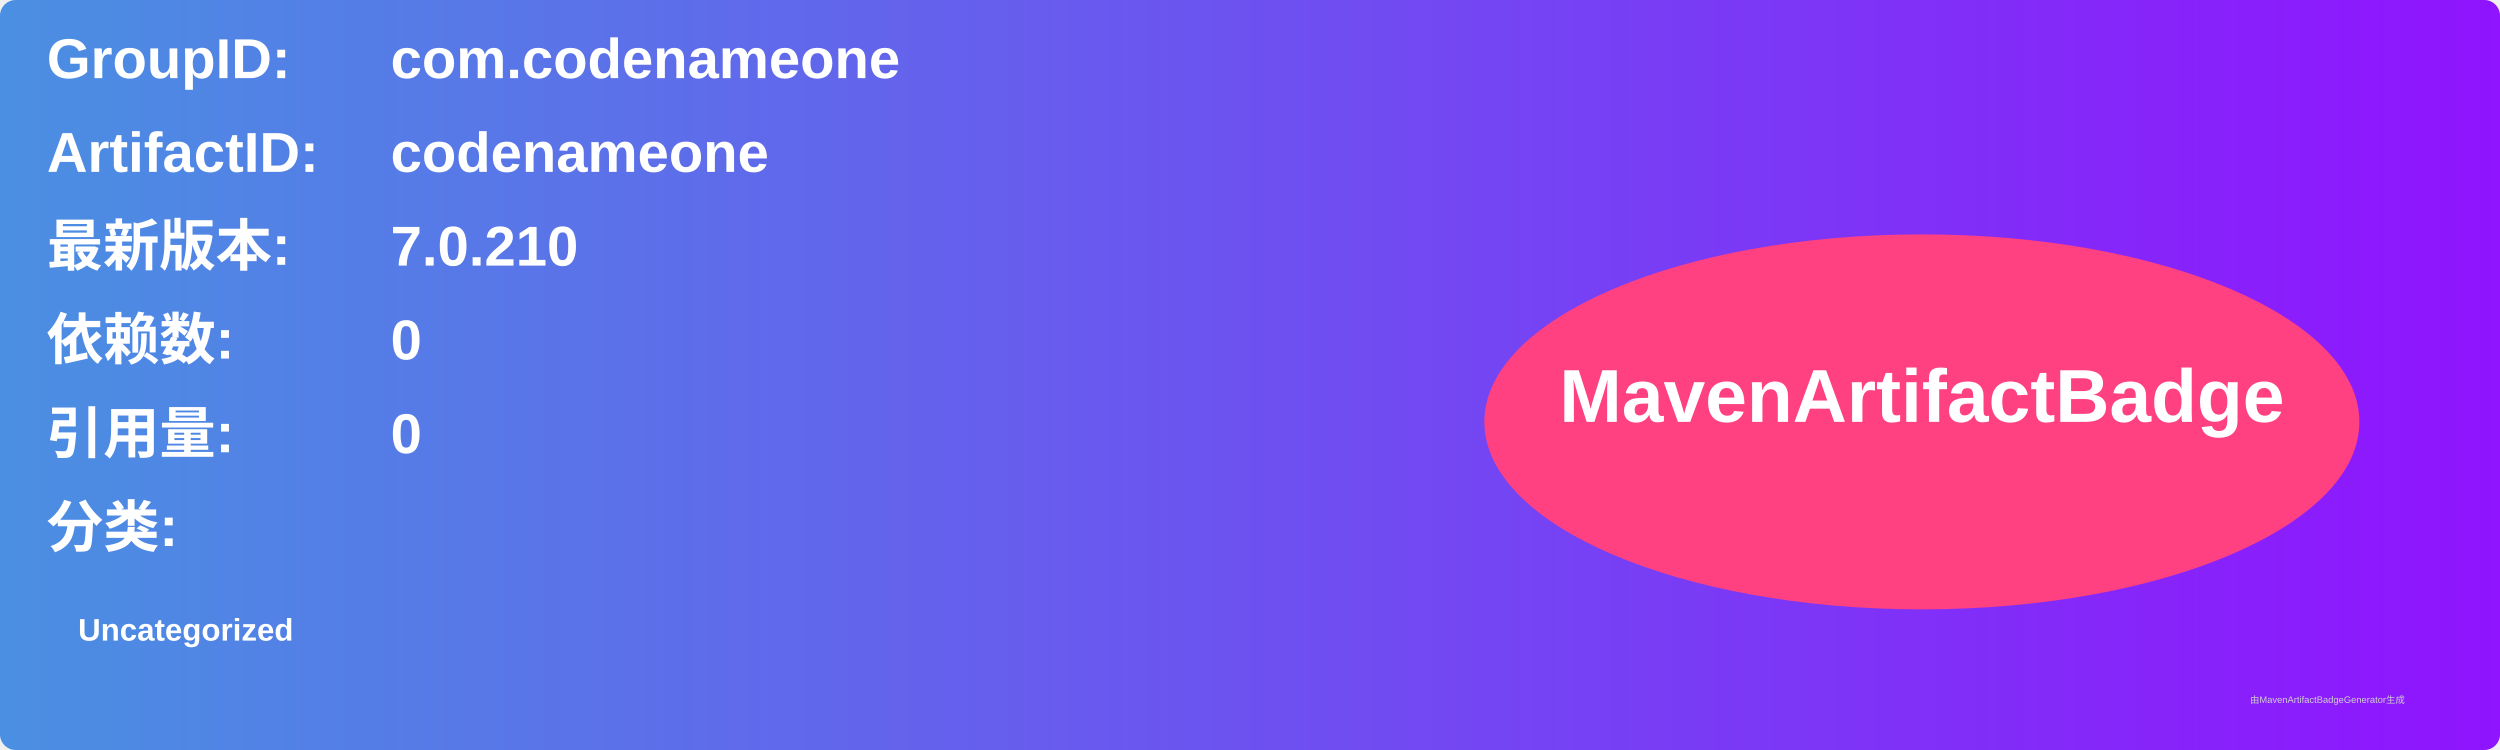
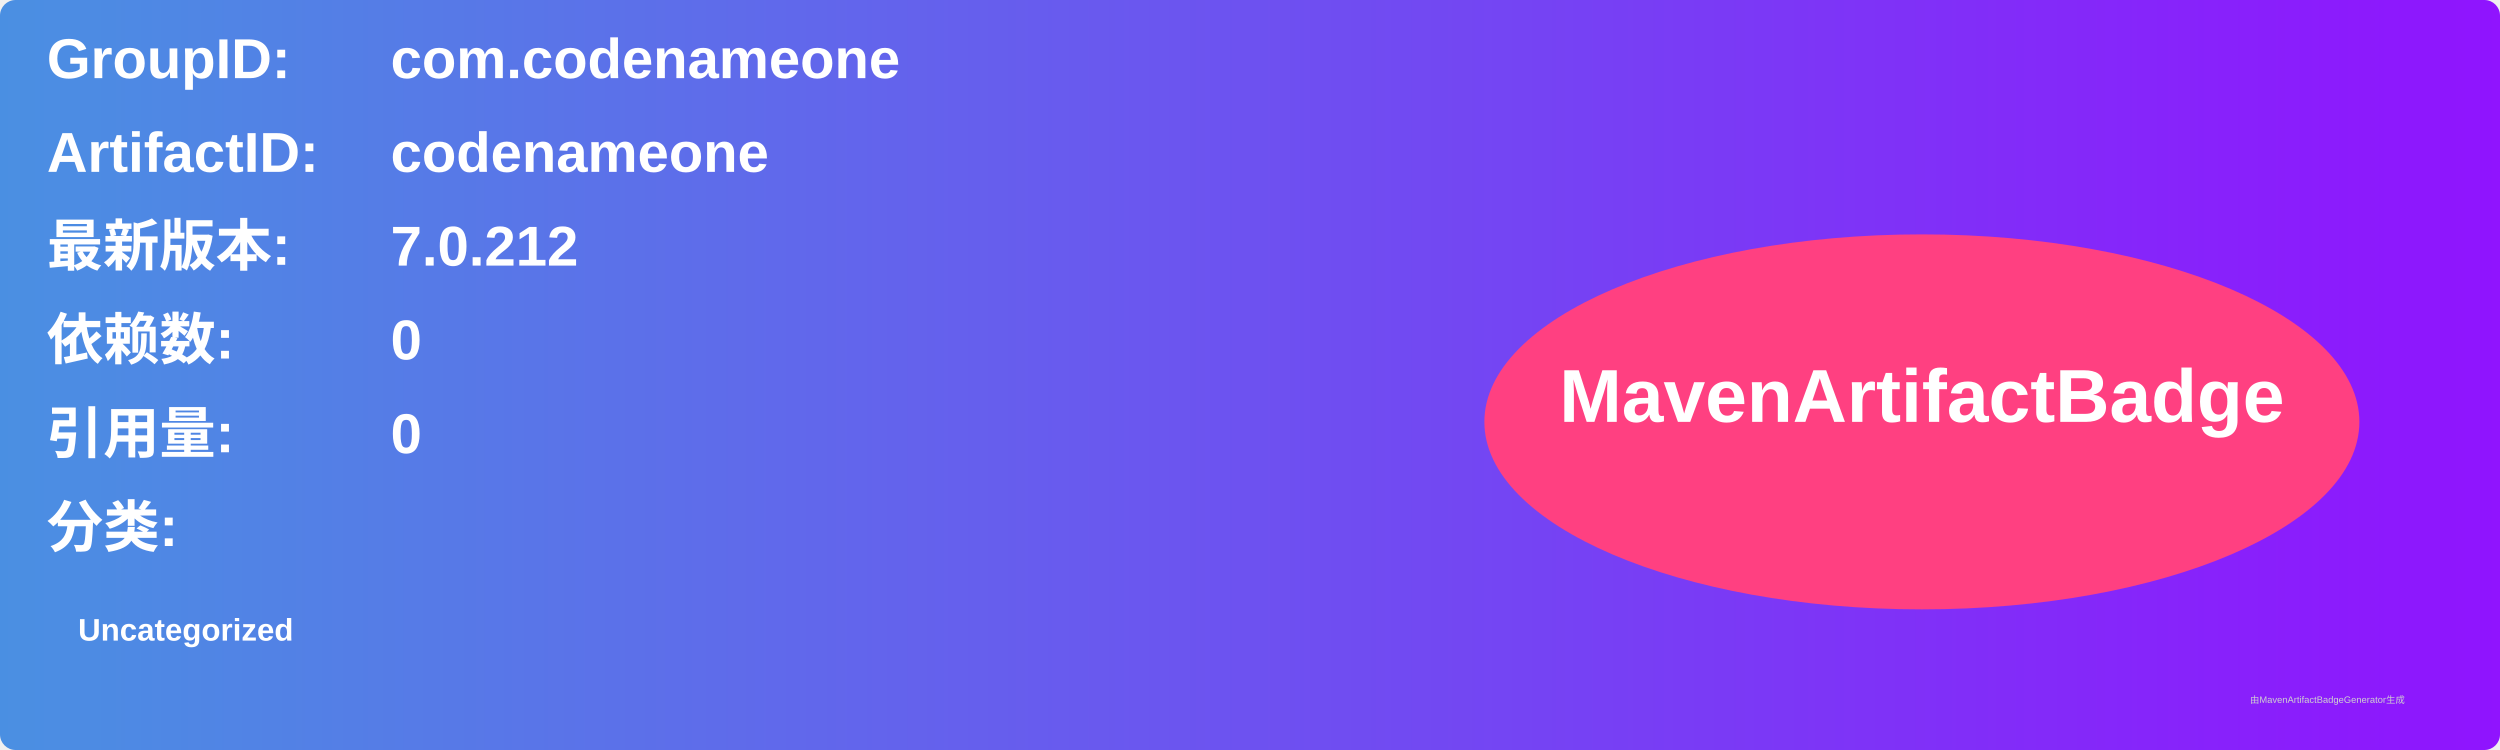
<svg xmlns="http://www.w3.org/2000/svg" width="800" height="240" viewBox="0 0 800 240">
  <linearGradient id="grad" x1="0%" y1="0%" x2="100%" y2="0%">
    <stop offset="0%" stop-color="#4a90e2" />
    <stop offset="100%" stop-color="#9013fe" />
  </linearGradient>
  <rect width="100%" height="100%" rx="5" ry="5" fill="url(#grad)" />
  <g transform="translate(15, 15)">
    <text x="0" y="10" font-family="Arial" font-size="18" fill="white" font-weight="bold" width="260">GroupID:</text>
    <text x="110" y="10" font-family="Arial" font-size="18" fill="white" font-weight="bold" width="460">com.codenameone</text>
    <text x="0" y="40" font-family="Arial" font-size="18" fill="white" font-weight="bold" width="260">ArtifactID:</text>
    <text x="110" y="40" font-family="Arial" font-size="18" fill="white" font-weight="bold" width="460">codenameone</text>
    <text x="0" y="70" font-family="Arial" font-size="18" fill="white" font-weight="bold">最新版本:</text>
    <text x="110" y="70" font-family="Arial" font-size="18" fill="white" font-weight="bold">
-       <tspan font-weight="bold">7.0.210</tspan>
+       <tspan font-weight="bold">7.0.212</tspan>
    </text>
    <text x="0" y="100" font-family="Arial" font-size="18" fill="white" font-weight="bold">依赖数: </text>
    <text x="110" y="100" font-family="Arial" font-size="18" fill="white">
      <tspan font-weight="bold">0</tspan>
    </text>
    <text x="0" y="130" font-family="Arial" font-size="18" fill="white" font-weight="bold">引用量: </text>
    <text x="110" y="130" font-family="Arial" font-size="18" fill="white">
      <tspan font-weight="bold">0</tspan>
    </text>
    <text x="0" y="160" font-family="Arial" font-size="18" fill="white" font-weight="bold">分类:</text>
    <text x="10" y="190" font-family="Arial" font-size="10" fill="white">
      <tspan font-weight="bold">Uncategorized</tspan>
    </text>
    <ellipse cx="600" cy="120" rx="140" ry="60" fill="#ff4081" />
    <text x="600" y="120" text-anchor="middle" font-family="Arial" font-size="24" fill="white" font-weight="bold">MavenArtifactBadge</text>
  </g>
  <text x="720" y="225" font-family="Arial" font-size="3" fill="#d0d0d0">由MavenArtifactBadgeGenerator生成</text>
</svg>
